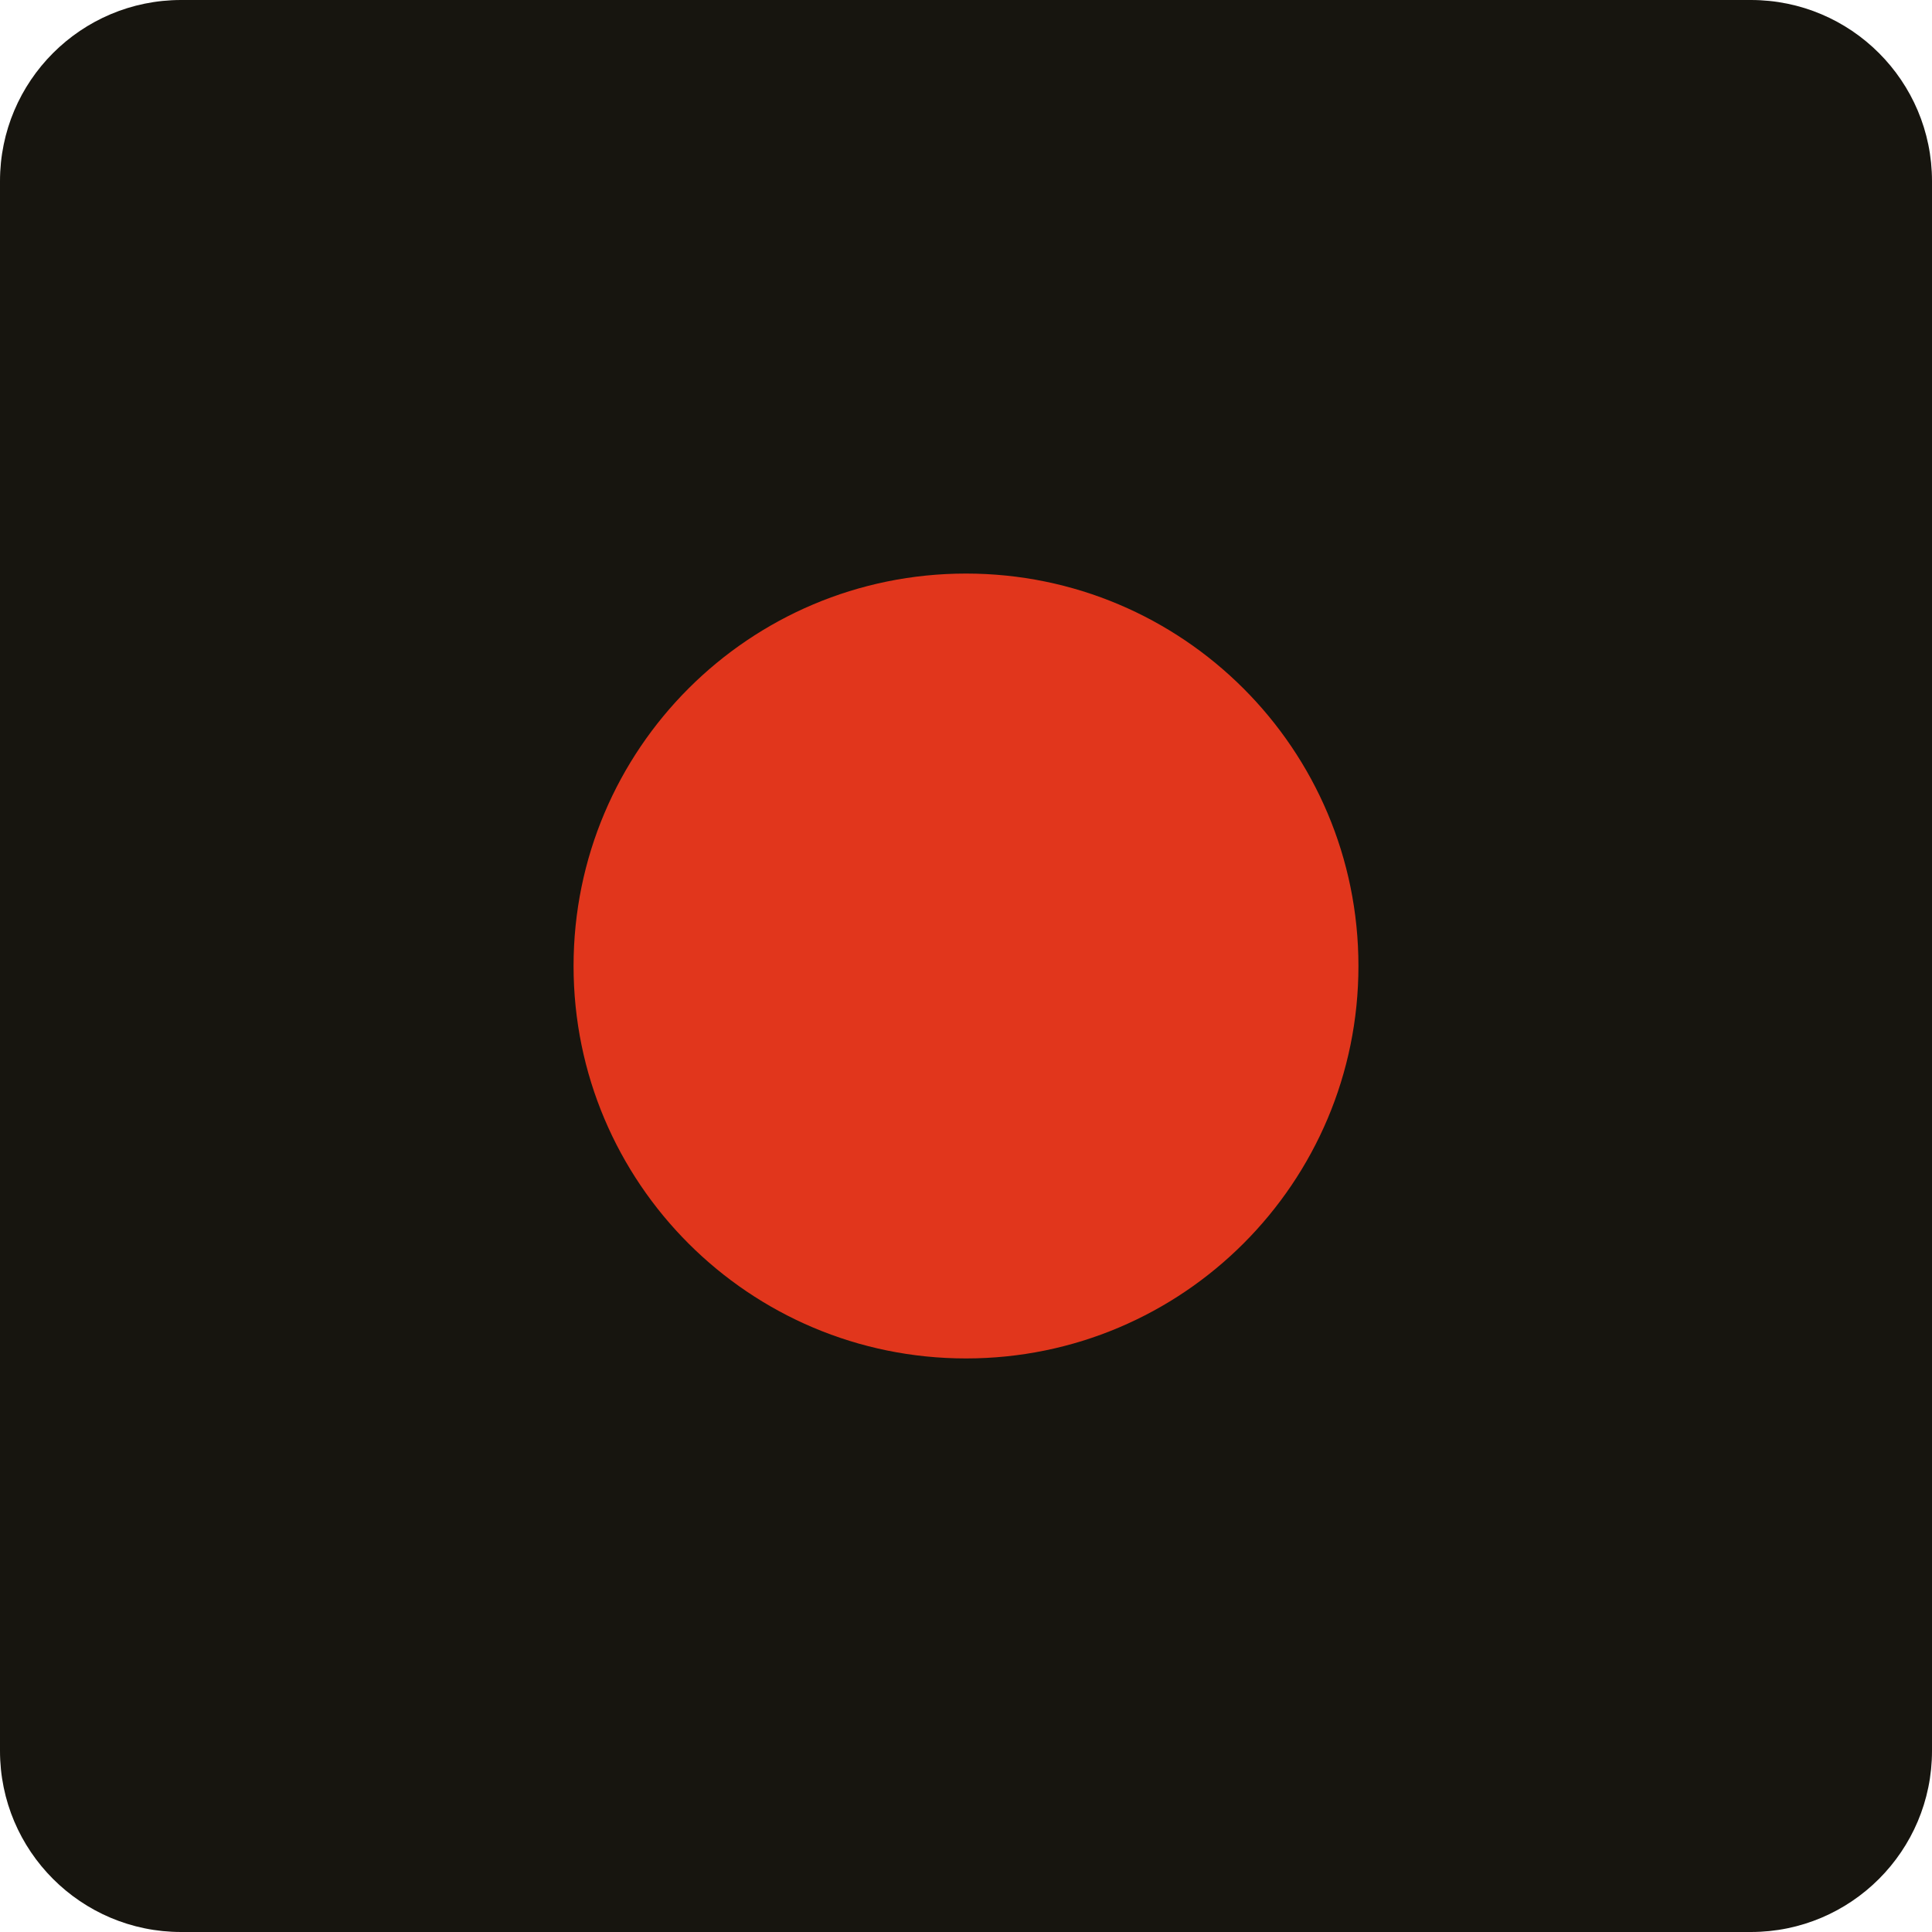
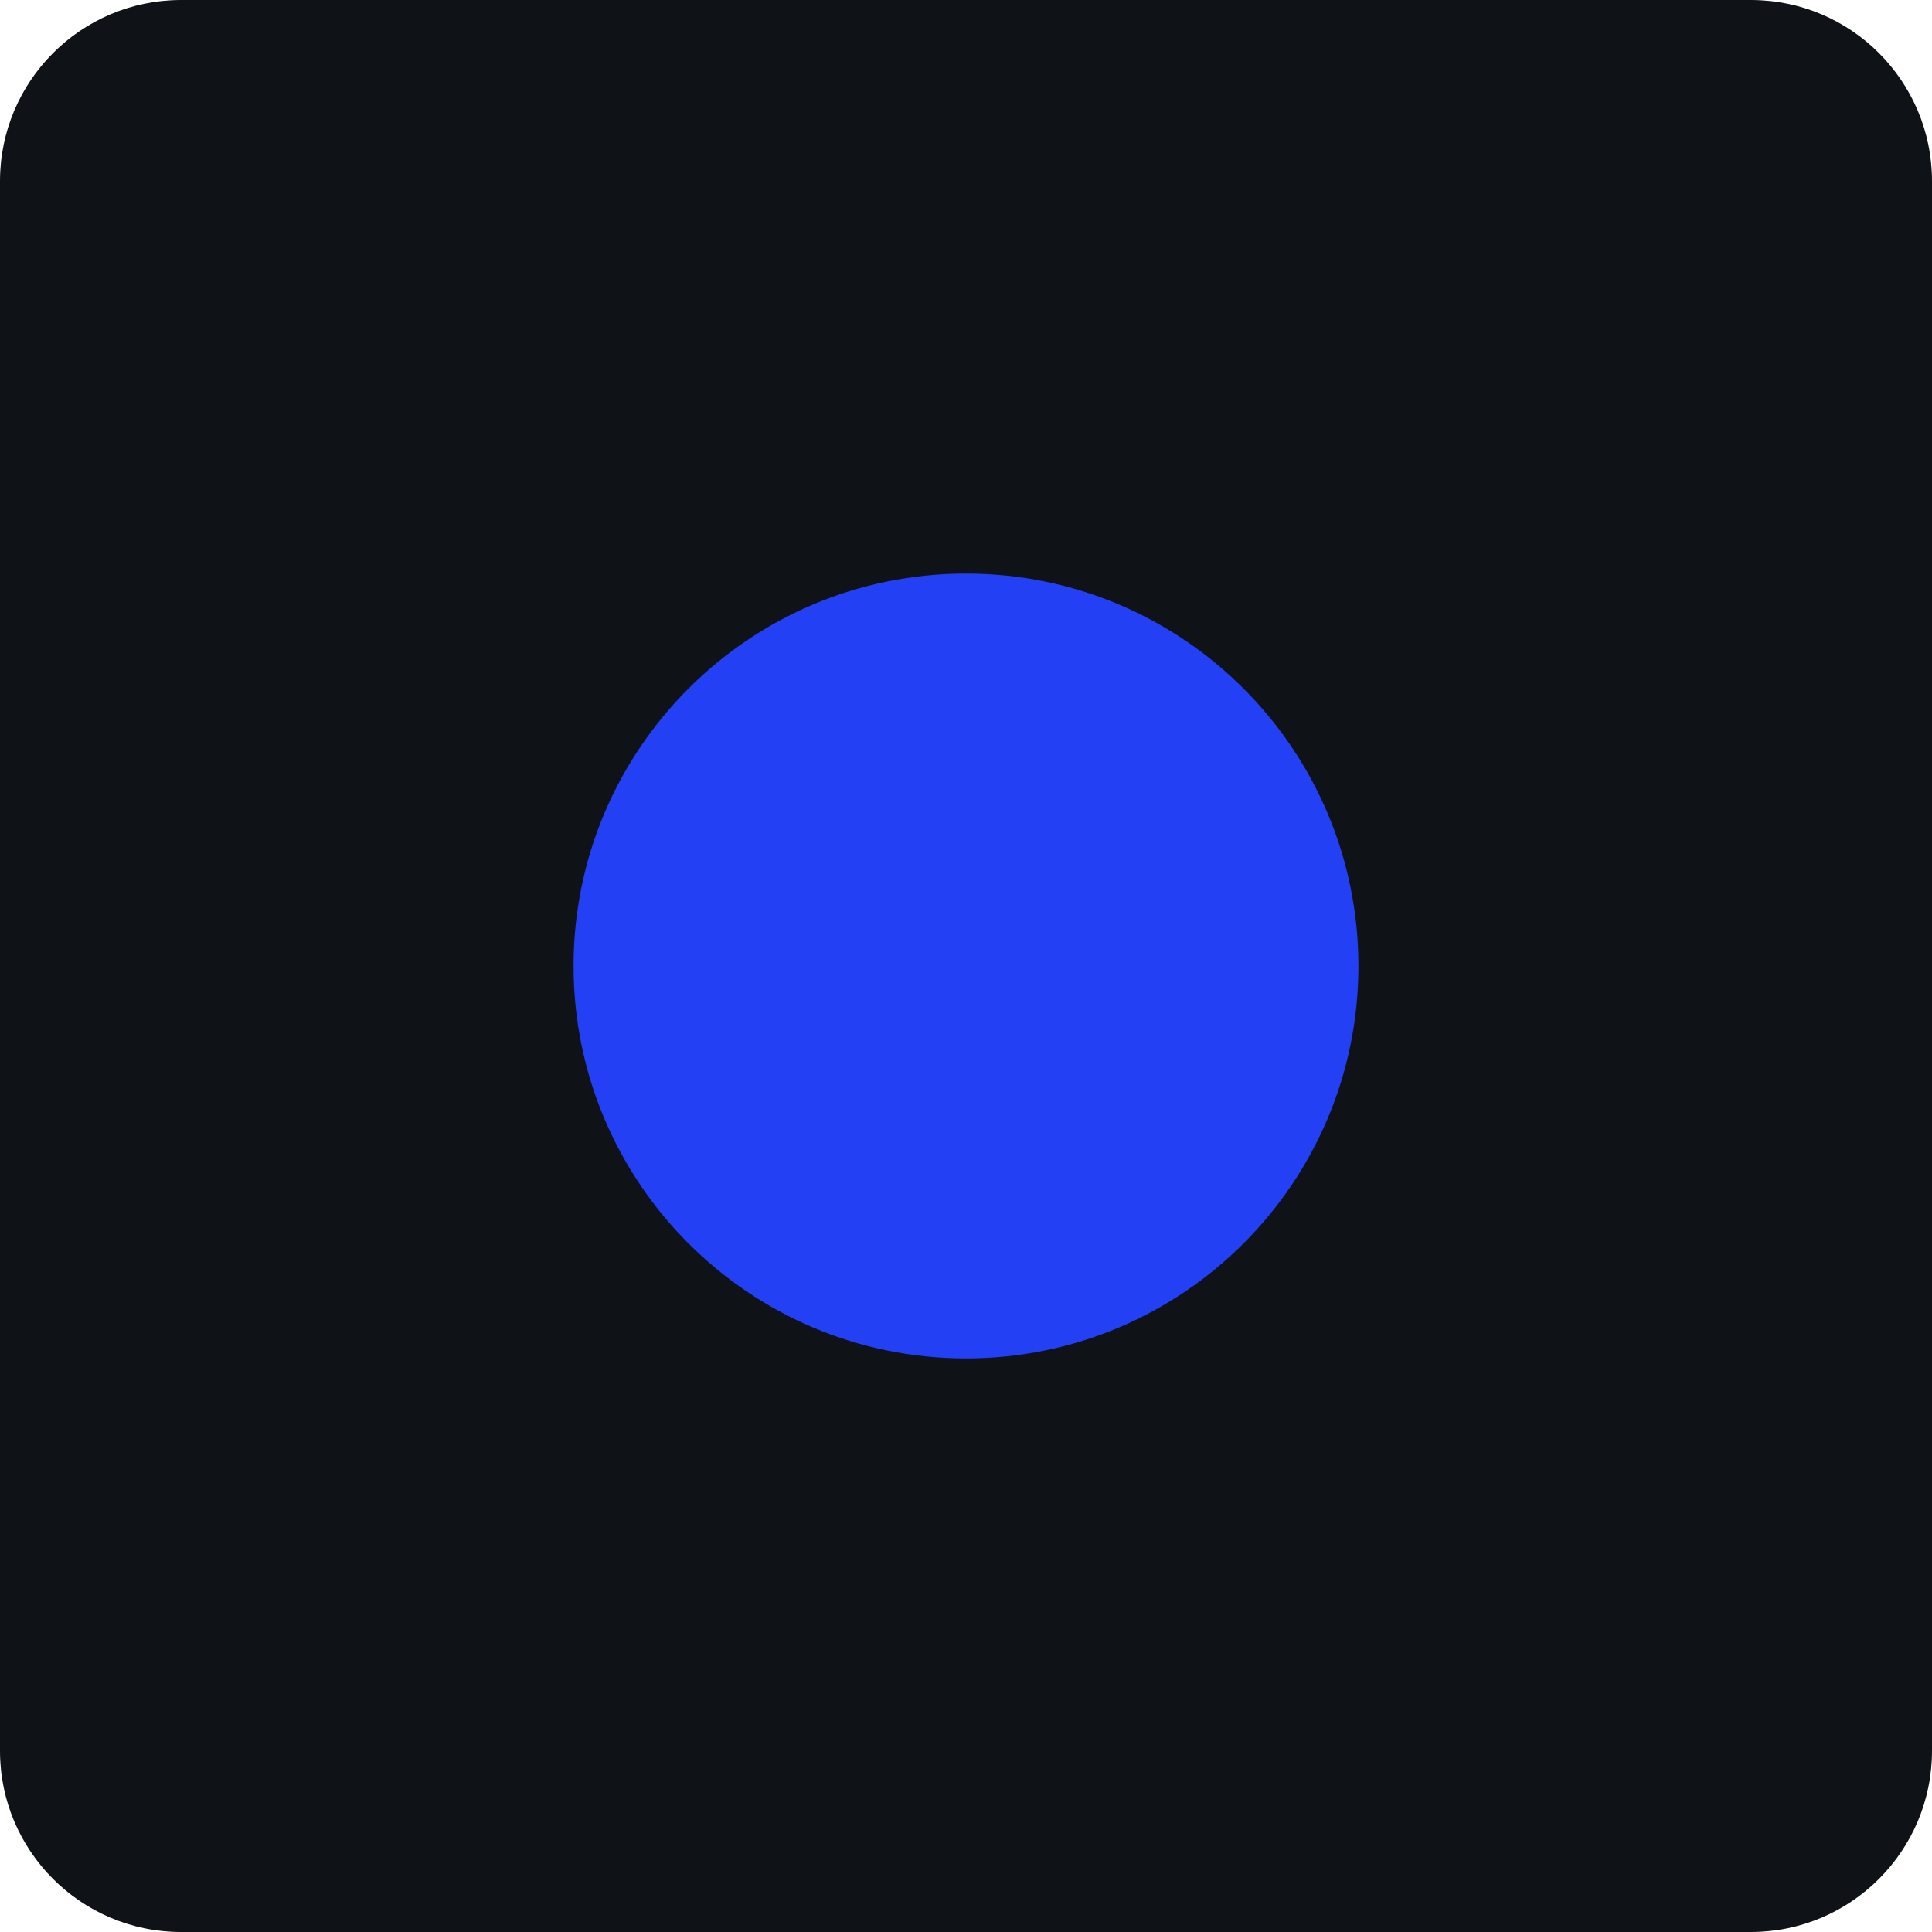
<svg xmlns="http://www.w3.org/2000/svg" viewBox="0 0 32 32">
-   <rect width="32" height="32" rx="3" fill="#17150F" />
-   <circle cx="16" cy="16" r="6.5" fill="#E1361C" />
+   <rect width="32" height="32" rx="3" fill="#0F1216" />
+   <circle cx="16" cy="16" r="6.5" fill="#2340F5" />
</svg>
